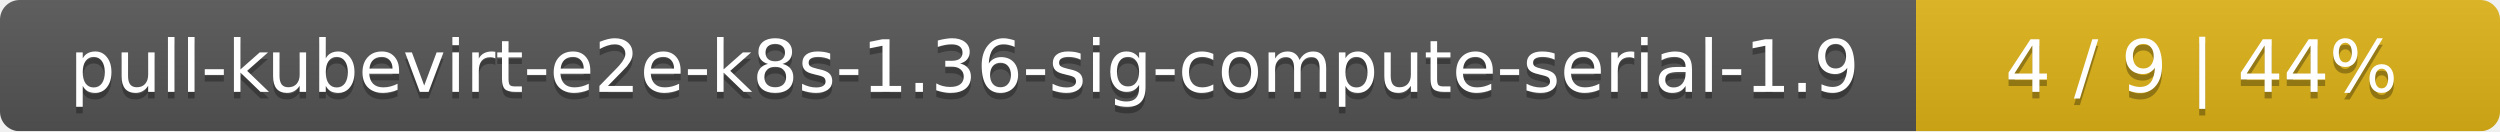
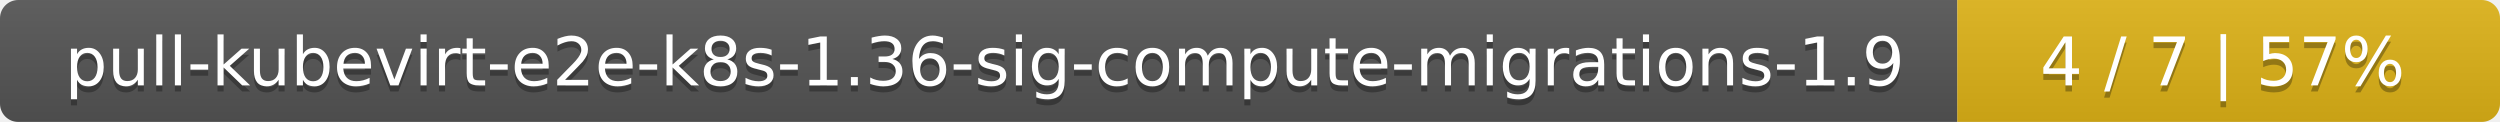
- <svg xmlns="http://www.w3.org/2000/svg" width="381" height="20">
+ <svg xmlns="http://www.w3.org/2000/svg" width="410" height="20">
  <linearGradient id="smooth" x2="0" y2="100%">
    <stop offset="0" stop-color="#bbb" stop-opacity=".1" />
    <stop offset="1" stop-opacity=".1" />
  </linearGradient>
  <mask id="round">
-     <rect width="381" height="20" rx="3" fill="#fff" />
+     <rect width="410" height="20" rx="3" fill="#fff" />
  </mask>
  <g mask="url(#round)">
-     <rect width="292" height="20" fill="#555" />
-     <rect x="292" width="89" height="20" fill="#dfb317" />
-     <rect width="381" height="20" fill="url(#smooth)" />
+     <rect width="321" height="20" fill="#555" />
+     <rect x="321" width="89" height="20" fill="#dfb317" />
+     <rect width="410" height="20" fill="url(#smooth)" />
  </g>
  <g fill="#fff" text-anchor="middle" font-family="DejaVu Sans,Verdana,Geneva,sans-serif" font-size="11">
-     <text x="147" y="15" fill="#010101" fill-opacity=".3">pull-kubevirt-e2e-k8s-1.36-sig-compute-serial-1.9</text>
-     <text x="147" y="14">pull-kubevirt-e2e-k8s-1.36-sig-compute-serial-1.9</text>
-     <text x="335.5" y="15" fill="#010101" fill-opacity=".3">4 / 9    |    44%</text>
-     <text x="335.5" y="14">4 / 9    |    44%</text>
+     <text x="161.5" y="15" fill="#010101" fill-opacity=".3">pull-kubevirt-e2e-k8s-1.36-sig-compute-migrations-1.9</text>
+     <text x="161.5" y="14">pull-kubevirt-e2e-k8s-1.36-sig-compute-migrations-1.9</text>
+     <text x="364.5" y="15" fill="#010101" fill-opacity=".3">4 / 7    |    57%</text>
+     <text x="364.5" y="14">4 / 7    |    57%</text>
  </g>
</svg>
